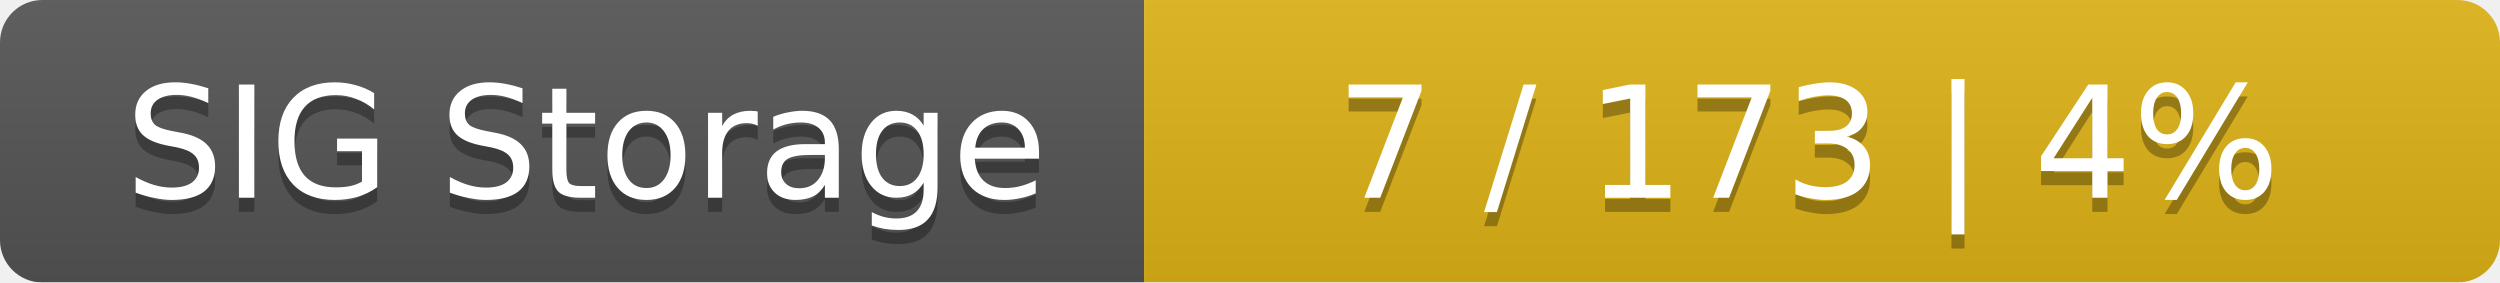
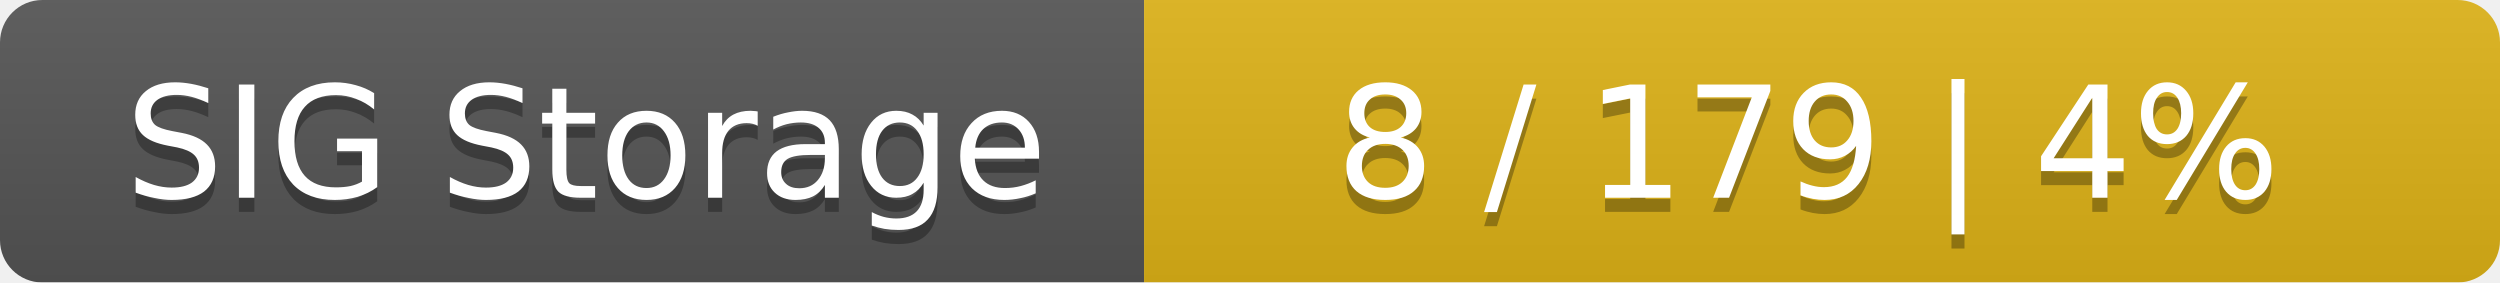
<svg xmlns="http://www.w3.org/2000/svg" width="177" height="20">
  <linearGradient id="smooth" x2="0" y2="100%">
    <stop offset="0" stop-color="#bbb" stop-opacity=".1" />
    <stop offset="1" stop-opacity=".1" />
  </linearGradient>
  <mask id="round">
    <rect width="177" height="20" rx="3" fill="#fff" />
  </mask>
  <g mask="url(#round)">
    <rect width="81" height="20" fill="#555" />
    <rect x="81" width="96" height="20" fill="#dfb317" />
    <rect width="177" height="20" fill="url(#smooth)" />
  </g>
  <g fill="#fff" text-anchor="middle" font-family="DejaVu Sans,Verdana,Geneva,sans-serif" font-size="11">
    <text x="41.5" y="15" fill="#010101" fill-opacity=".3">SIG Storage</text>
    <text x="41.5" y="14">SIG Storage</text>
-     <text x="128" y="15" fill="#010101" fill-opacity=".3">7 / 173    |    4%</text>
-     <text x="128" y="14">7 / 173    |    4%</text>
+     <text x="128" y="15" fill="#010101" fill-opacity=".3">8 / 179    |    4%</text>
+     <text x="128" y="14">8 / 179    |    4%</text>
  </g>
</svg>
